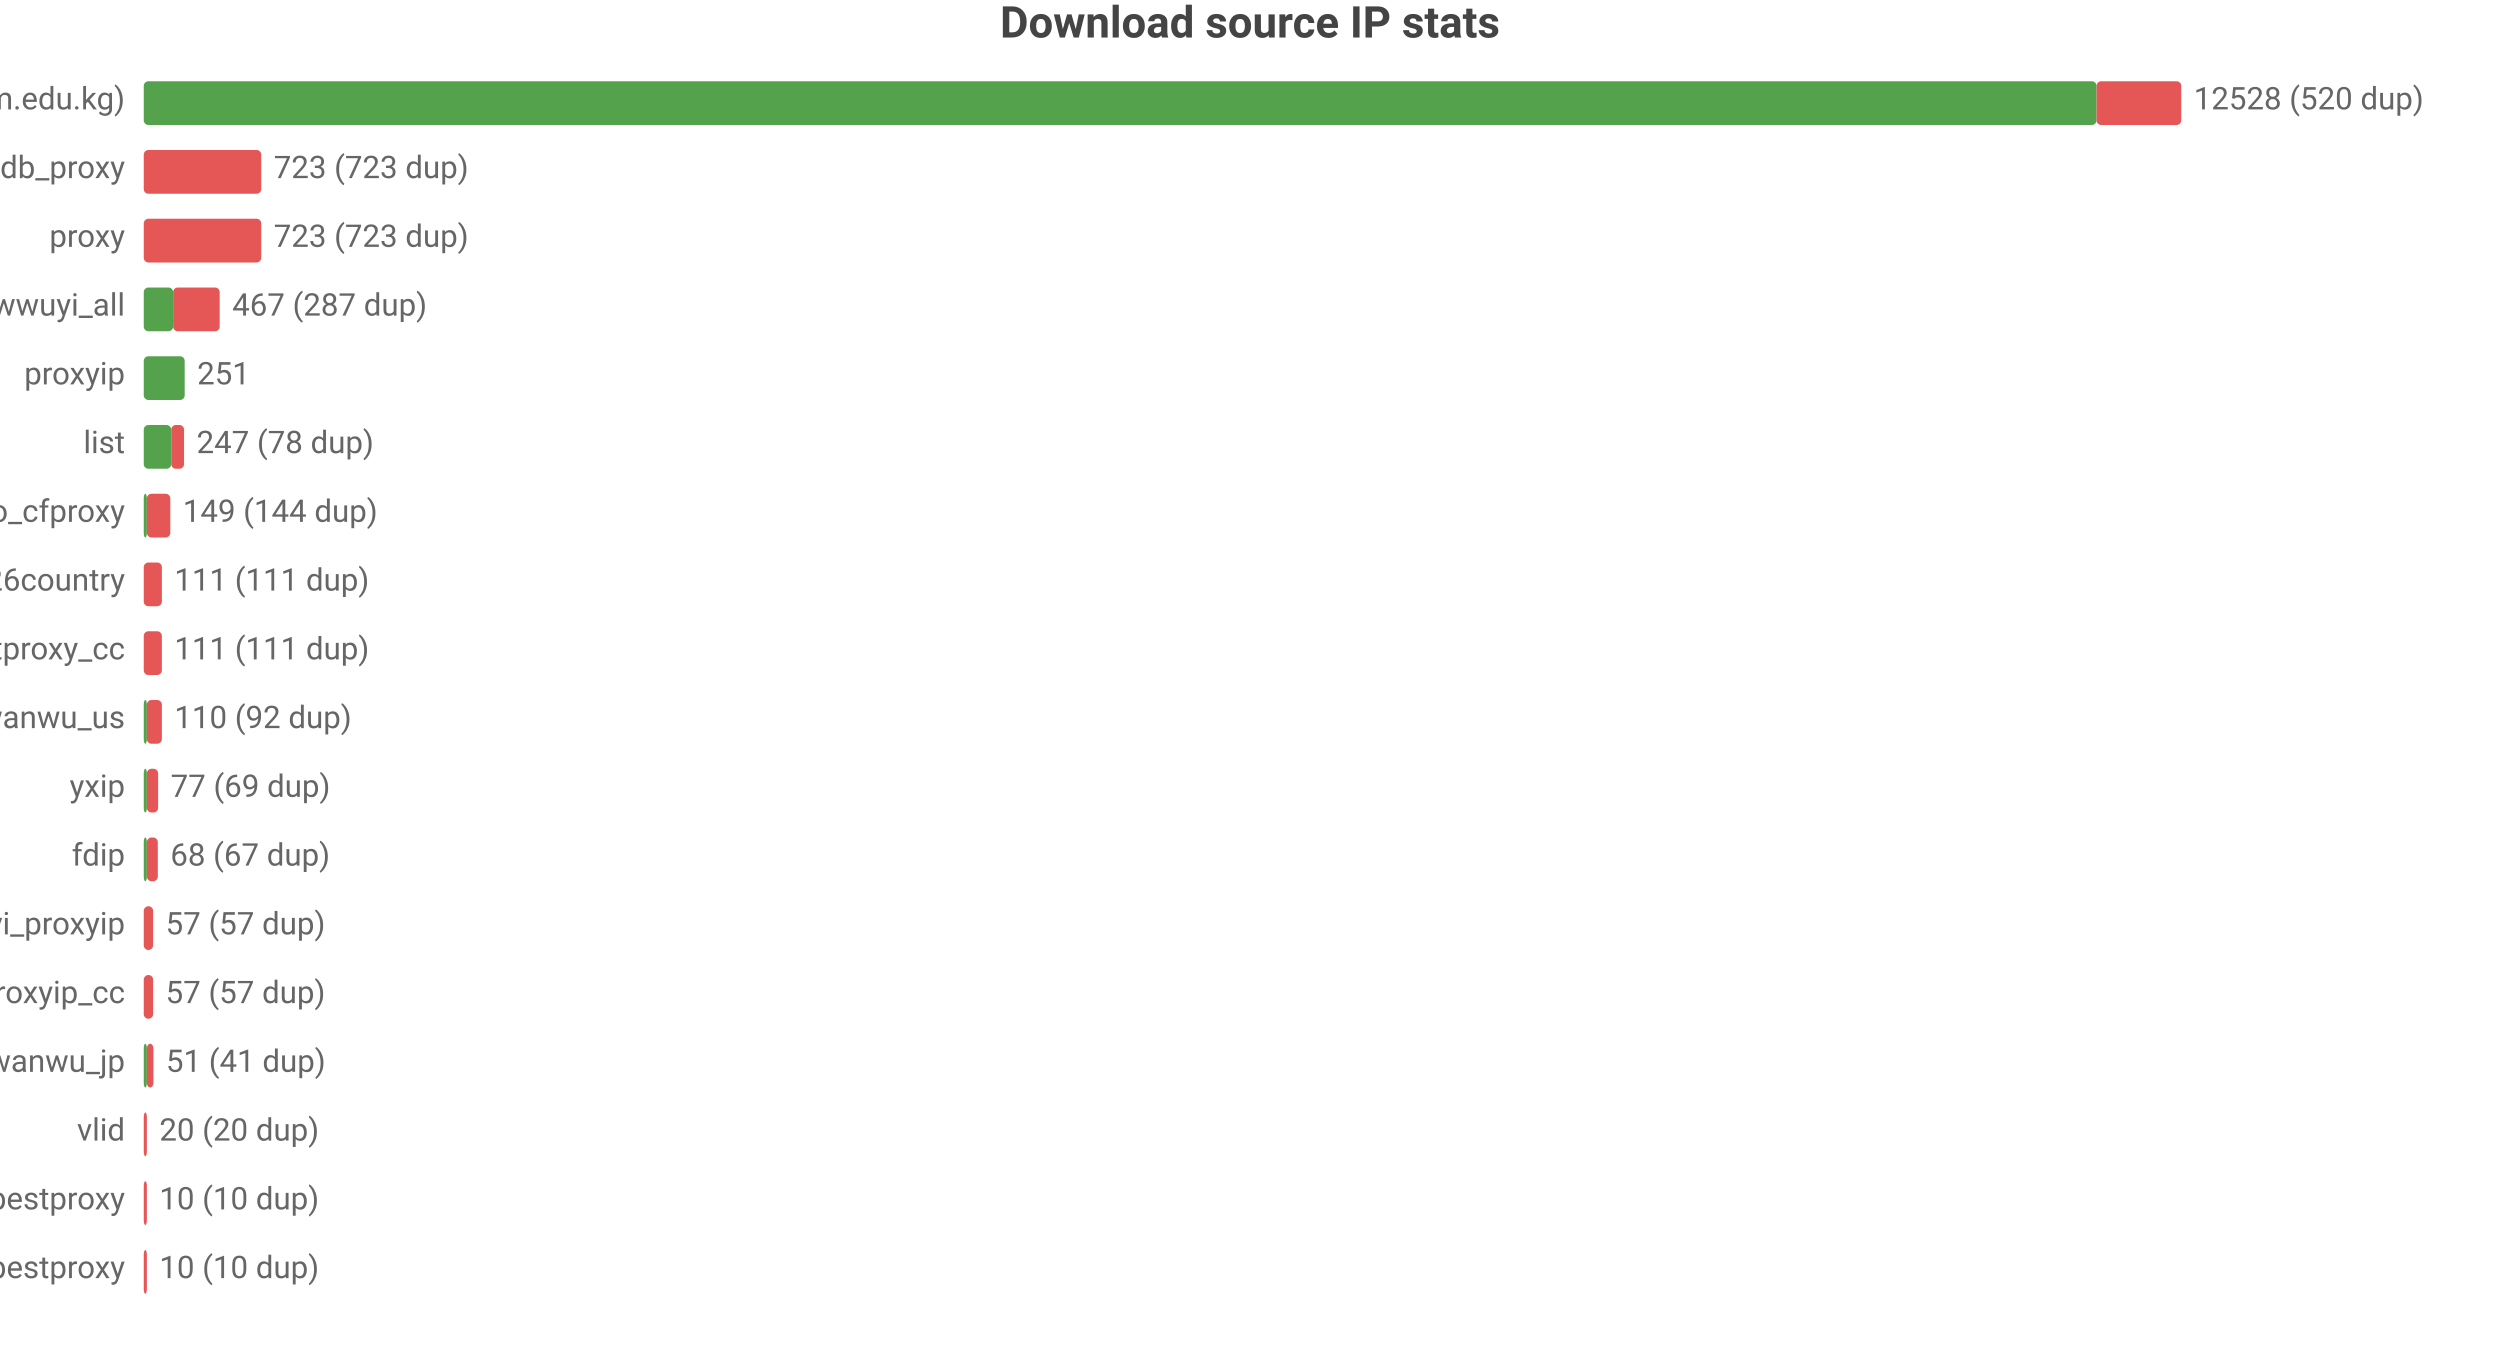
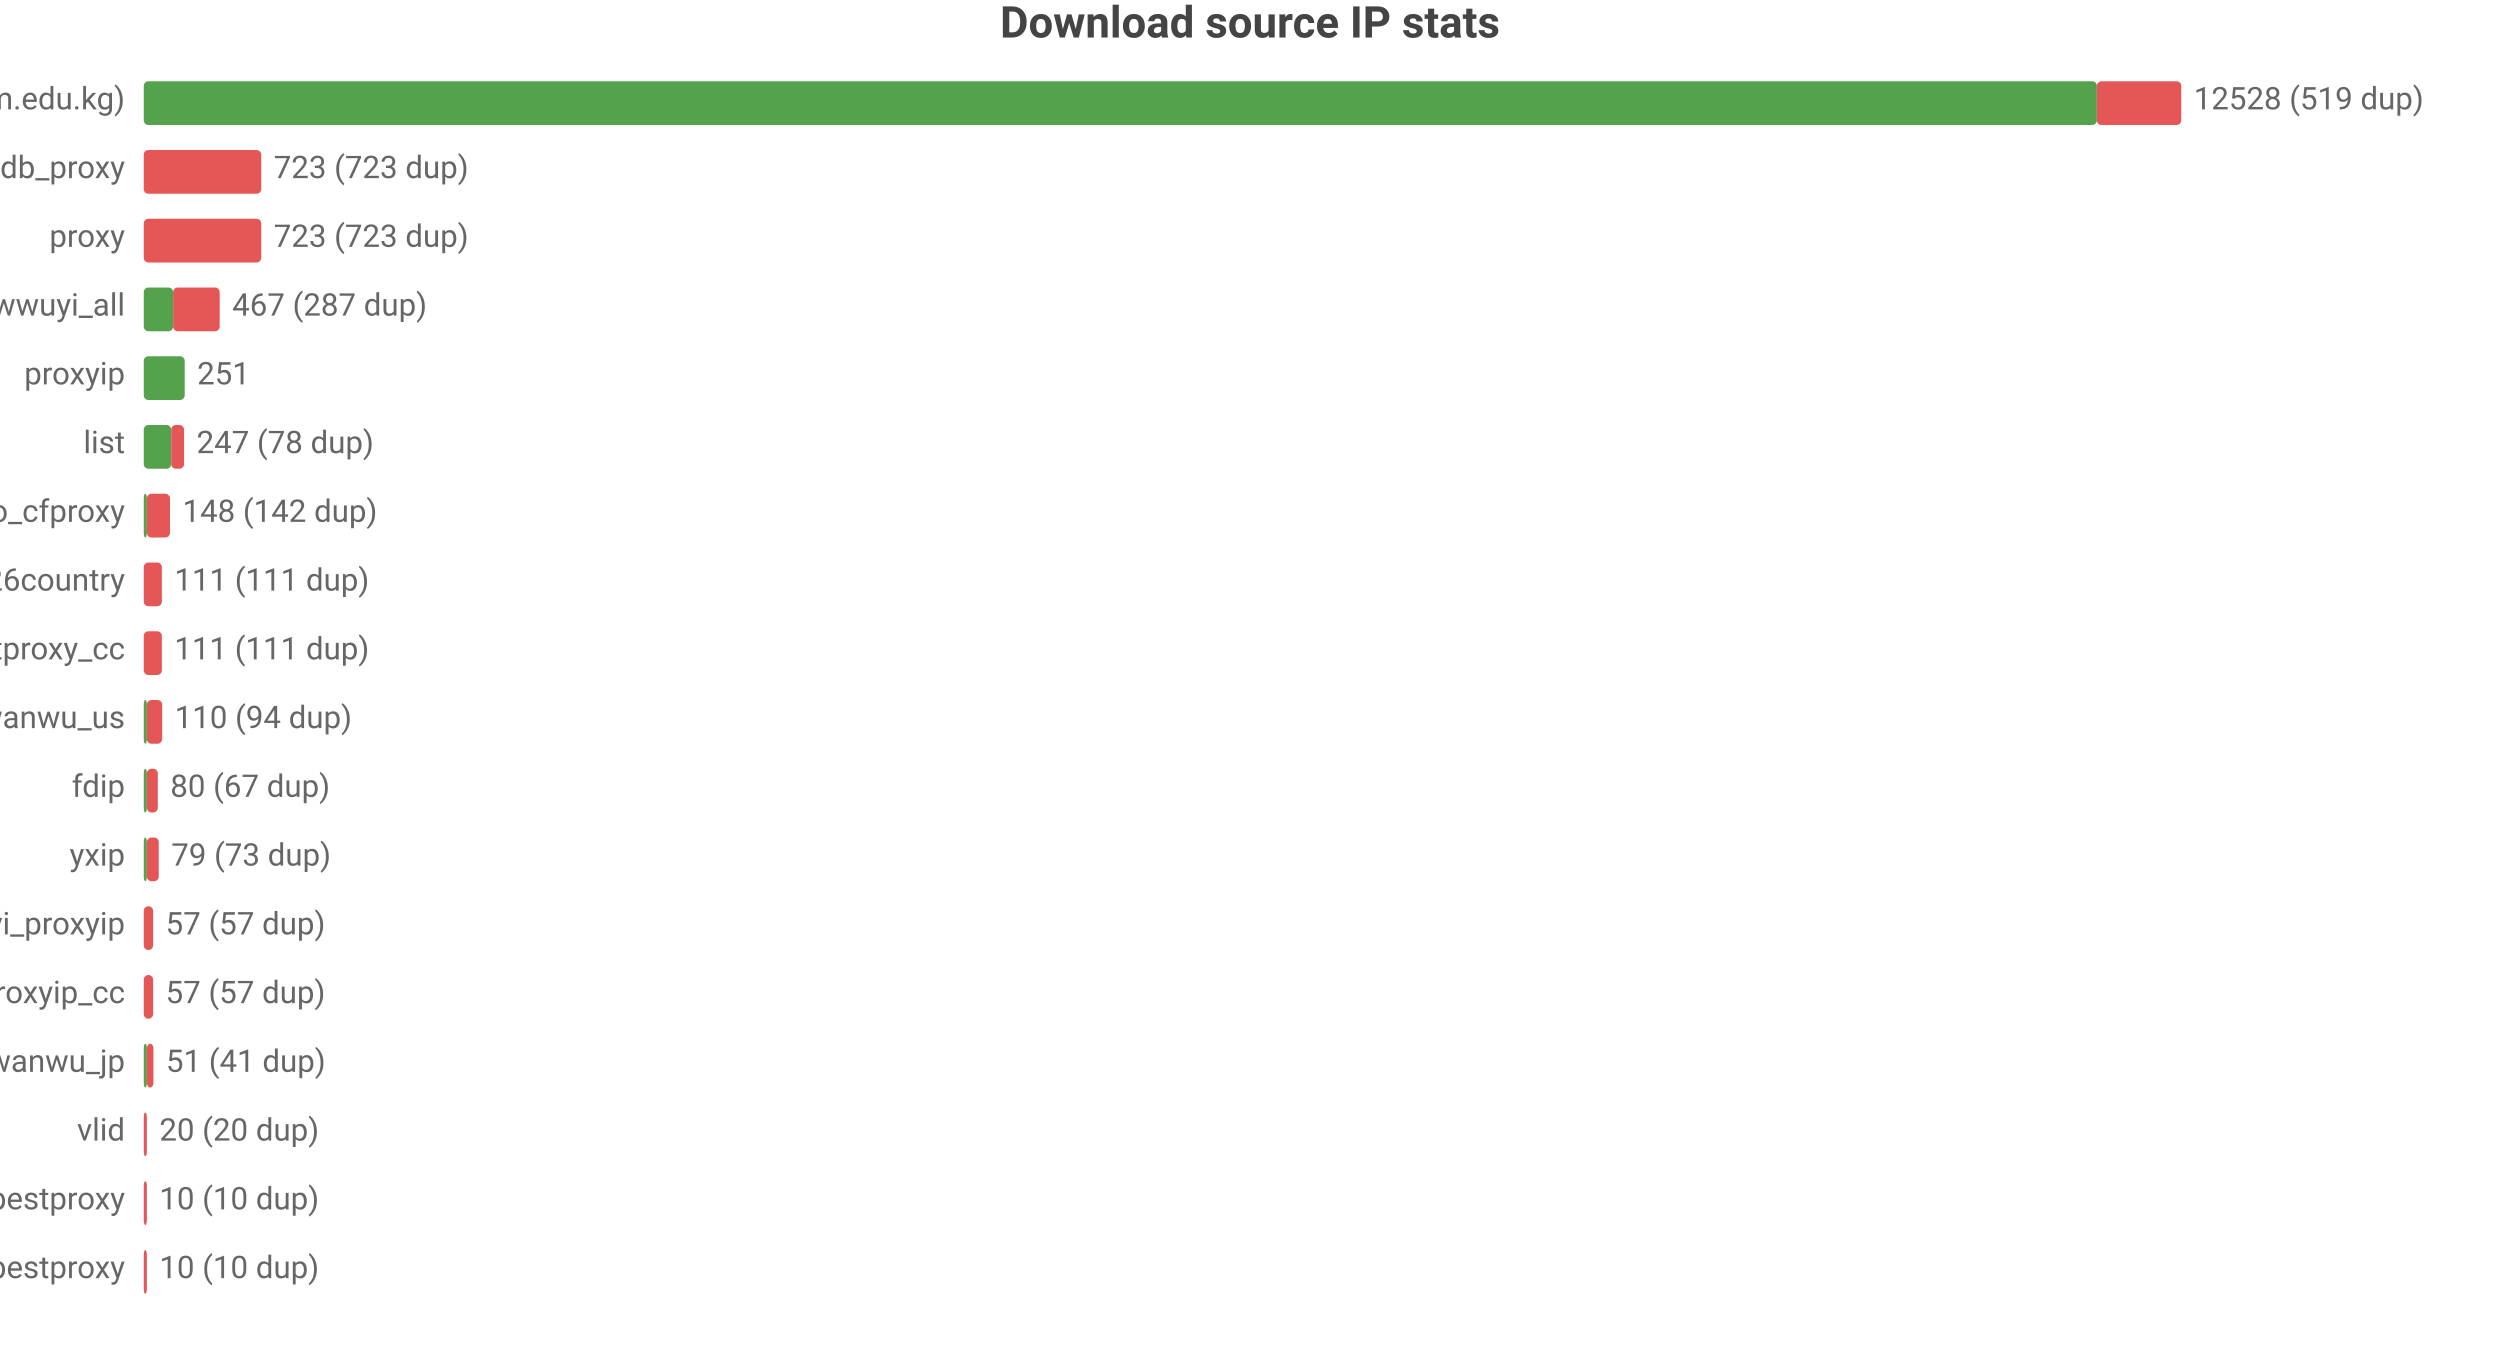
<svg xmlns="http://www.w3.org/2000/svg" width="800" height="432" viewBox="0 0 800 432">
  <rect width="800" height="432" fill="#ffffff" />
  <style>text{font-family:system-ui,-apple-system,'Segoe UI',Roboto,'PingFang SC','Microsoft YaHei','Noto Sans CJK SC',sans-serif}.g{stroke:#e8e8e8;stroke-width:1}.a{stroke:#999;stroke-width:1}.t{font-size:10px;fill:#666}.m{font-size:10px;text-anchor:middle;fill:#666}.e{font-size:10px;text-anchor:end;fill:#666}.l{font-size:11px;fill:#333}.tt{font-size:14px;font-weight:600;text-anchor:middle;fill:#444}.em{font-size:13px;text-anchor:middle;fill:#999}</style>
  <text class="tt" x="400.0" y="12">Download source IP stats</text>
  <text class="e" x="40" y="35">main (zip.cm.edu.kg)</text>
-   <rect x="46" y="26" width="624.9" height="14" fill="#54a24b" rx="1.5" />
-   <rect x="670.9" y="26" width="27.1" height="14" fill="#e45756" rx="1.5" />
-   <text class="t" x="702" y="35">12528 (520 dup)</text>
+   <rect x="46" y="26" width="625.0" height="14" fill="#54a24b" rx="1.5" />
+   <rect x="671.0" y="26" width="27.0" height="14" fill="#e45756" rx="1.5" />
+   <text class="t" x="702" y="35">12528 (519 dup)</text>
  <text class="e" x="40" y="57">ipdb_proxy</text>
  <rect x="46" y="48" width="37.6" height="14" fill="#e45756" rx="1.5" />
  <text class="t" x="87.6" y="57">723 (723 dup)</text>
  <text class="e" x="40" y="79">proxy</text>
  <rect x="46" y="70" width="37.6" height="14" fill="#e45756" rx="1.5" />
  <text class="t" x="87.6" y="79">723 (723 dup)</text>
  <text class="e" x="40" y="101">wwuyi_all</text>
  <rect x="46" y="92" width="9.4" height="14" fill="#54a24b" rx="1.5" />
  <rect x="55.4" y="92" width="14.9" height="14" fill="#e45756" rx="1.5" />
  <text class="t" x="74.3" y="101">467 (287 dup)</text>
  <text class="e" x="40" y="123">proxyip</text>
  <rect x="46" y="114" width="13.1" height="14" fill="#54a24b" rx="1.5" />
  <text class="t" x="63.1" y="123">251</text>
  <text class="e" x="40" y="145">list</text>
  <rect x="46" y="136" width="8.8" height="14" fill="#54a24b" rx="1.5" />
  <rect x="54.8" y="136" width="4.1" height="14" fill="#e45756" rx="1.5" />
  <text class="t" x="62.9" y="145">247 (78 dup)</text>
  <text class="e" x="40" y="167">leilao_cfproxy</text>
  <rect x="46" y="158" width="1" height="14" fill="#54a24b" rx="1.5" />
-   <rect x="47" y="158" width="7.5" height="14" fill="#e45756" rx="1.5" />
-   <text class="t" x="58.5" y="167">149 (144 dup)</text>
+   <rect x="47" y="158" width="7.4" height="14" fill="#e45756" rx="1.5" />
+   <text class="t" x="58.4" y="167">148 (142 dup)</text>
  <text class="e" x="40" y="189">bestproxy%26country</text>
  <rect x="46" y="180" width="5.8" height="14" fill="#e45756" rx="1.5" />
  <text class="t" x="55.8" y="189">111 (111 dup)</text>
  <text class="e" x="40" y="211">ipdb_bestproxy_cc</text>
  <rect x="46" y="202" width="5.8" height="14" fill="#e45756" rx="1.5" />
  <text class="t" x="55.8" y="211">111 (111 dup)</text>
  <text class="e" x="40" y="233">wanwu_us</text>
  <rect x="46" y="224" width="1" height="14" fill="#54a24b" rx="1.5" />
-   <rect x="47" y="224" width="4.8" height="14" fill="#e45756" rx="1.5" />
-   <text class="t" x="55.8" y="233">110 (92 dup)</text>
-   <text class="e" x="40" y="255">yxip</text>
+   <rect x="47" y="224" width="4.9" height="14" fill="#e45756" rx="1.5" />
+   <text class="t" x="55.9" y="233">110 (94 dup)</text>
+   <text class="e" x="40" y="255">fdip</text>
  <rect x="46" y="246" width="1" height="14" fill="#54a24b" rx="1.5" />
-   <rect x="47" y="246" width="3.6" height="14" fill="#e45756" rx="1.5" />
-   <text class="t" x="54.6" y="255">77 (69 dup)</text>
-   <text class="e" x="40" y="277">fdip</text>
+   <rect x="47" y="246" width="3.5" height="14" fill="#e45756" rx="1.5" />
+   <text class="t" x="54.5" y="255">80 (67 dup)</text>
+   <text class="e" x="40" y="277">yxip</text>
  <rect x="46" y="268" width="1" height="14" fill="#54a24b" rx="1.5" />
-   <rect x="47" y="268" width="3.5" height="14" fill="#e45756" rx="1.5" />
-   <text class="t" x="54.5" y="277">68 (67 dup)</text>
+   <rect x="47" y="268" width="3.8" height="14" fill="#e45756" rx="1.5" />
+   <text class="t" x="54.8" y="277">79 (73 dup)</text>
  <text class="e" x="40" y="299">wwuyi_proxyip</text>
  <rect x="46" y="290" width="3.0" height="14" fill="#e45756" rx="1.5" />
  <text class="t" x="53.0" y="299">57 (57 dup)</text>
  <text class="e" x="40" y="321">wwuyi_proxyip_cc</text>
  <rect x="46" y="312" width="3.0" height="14" fill="#e45756" rx="1.5" />
  <text class="t" x="53.0" y="321">57 (57 dup)</text>
  <text class="e" x="40" y="343">wanwu_jp</text>
  <rect x="46" y="334" width="1" height="14" fill="#54a24b" rx="1.5" />
  <rect x="47" y="334" width="2.1" height="14" fill="#e45756" rx="1.5" />
  <text class="t" x="53.1" y="343">51 (41 dup)</text>
  <text class="e" x="40" y="365">vlid</text>
  <rect x="46" y="356" width="1.0" height="14" fill="#e45756" rx="1.5" />
  <text class="t" x="51.0" y="365">20 (20 dup)</text>
  <text class="e" x="40" y="387">bestproxy</text>
  <rect x="46" y="378" width="1" height="14" fill="#e45756" rx="1.5" />
  <text class="t" x="51" y="387">10 (10 dup)</text>
  <text class="e" x="40" y="409">ipdb_bestproxy</text>
  <rect x="46" y="400" width="1" height="14" fill="#e45756" rx="1.5" />
  <text class="t" x="51" y="409">10 (10 dup)</text>
</svg>
